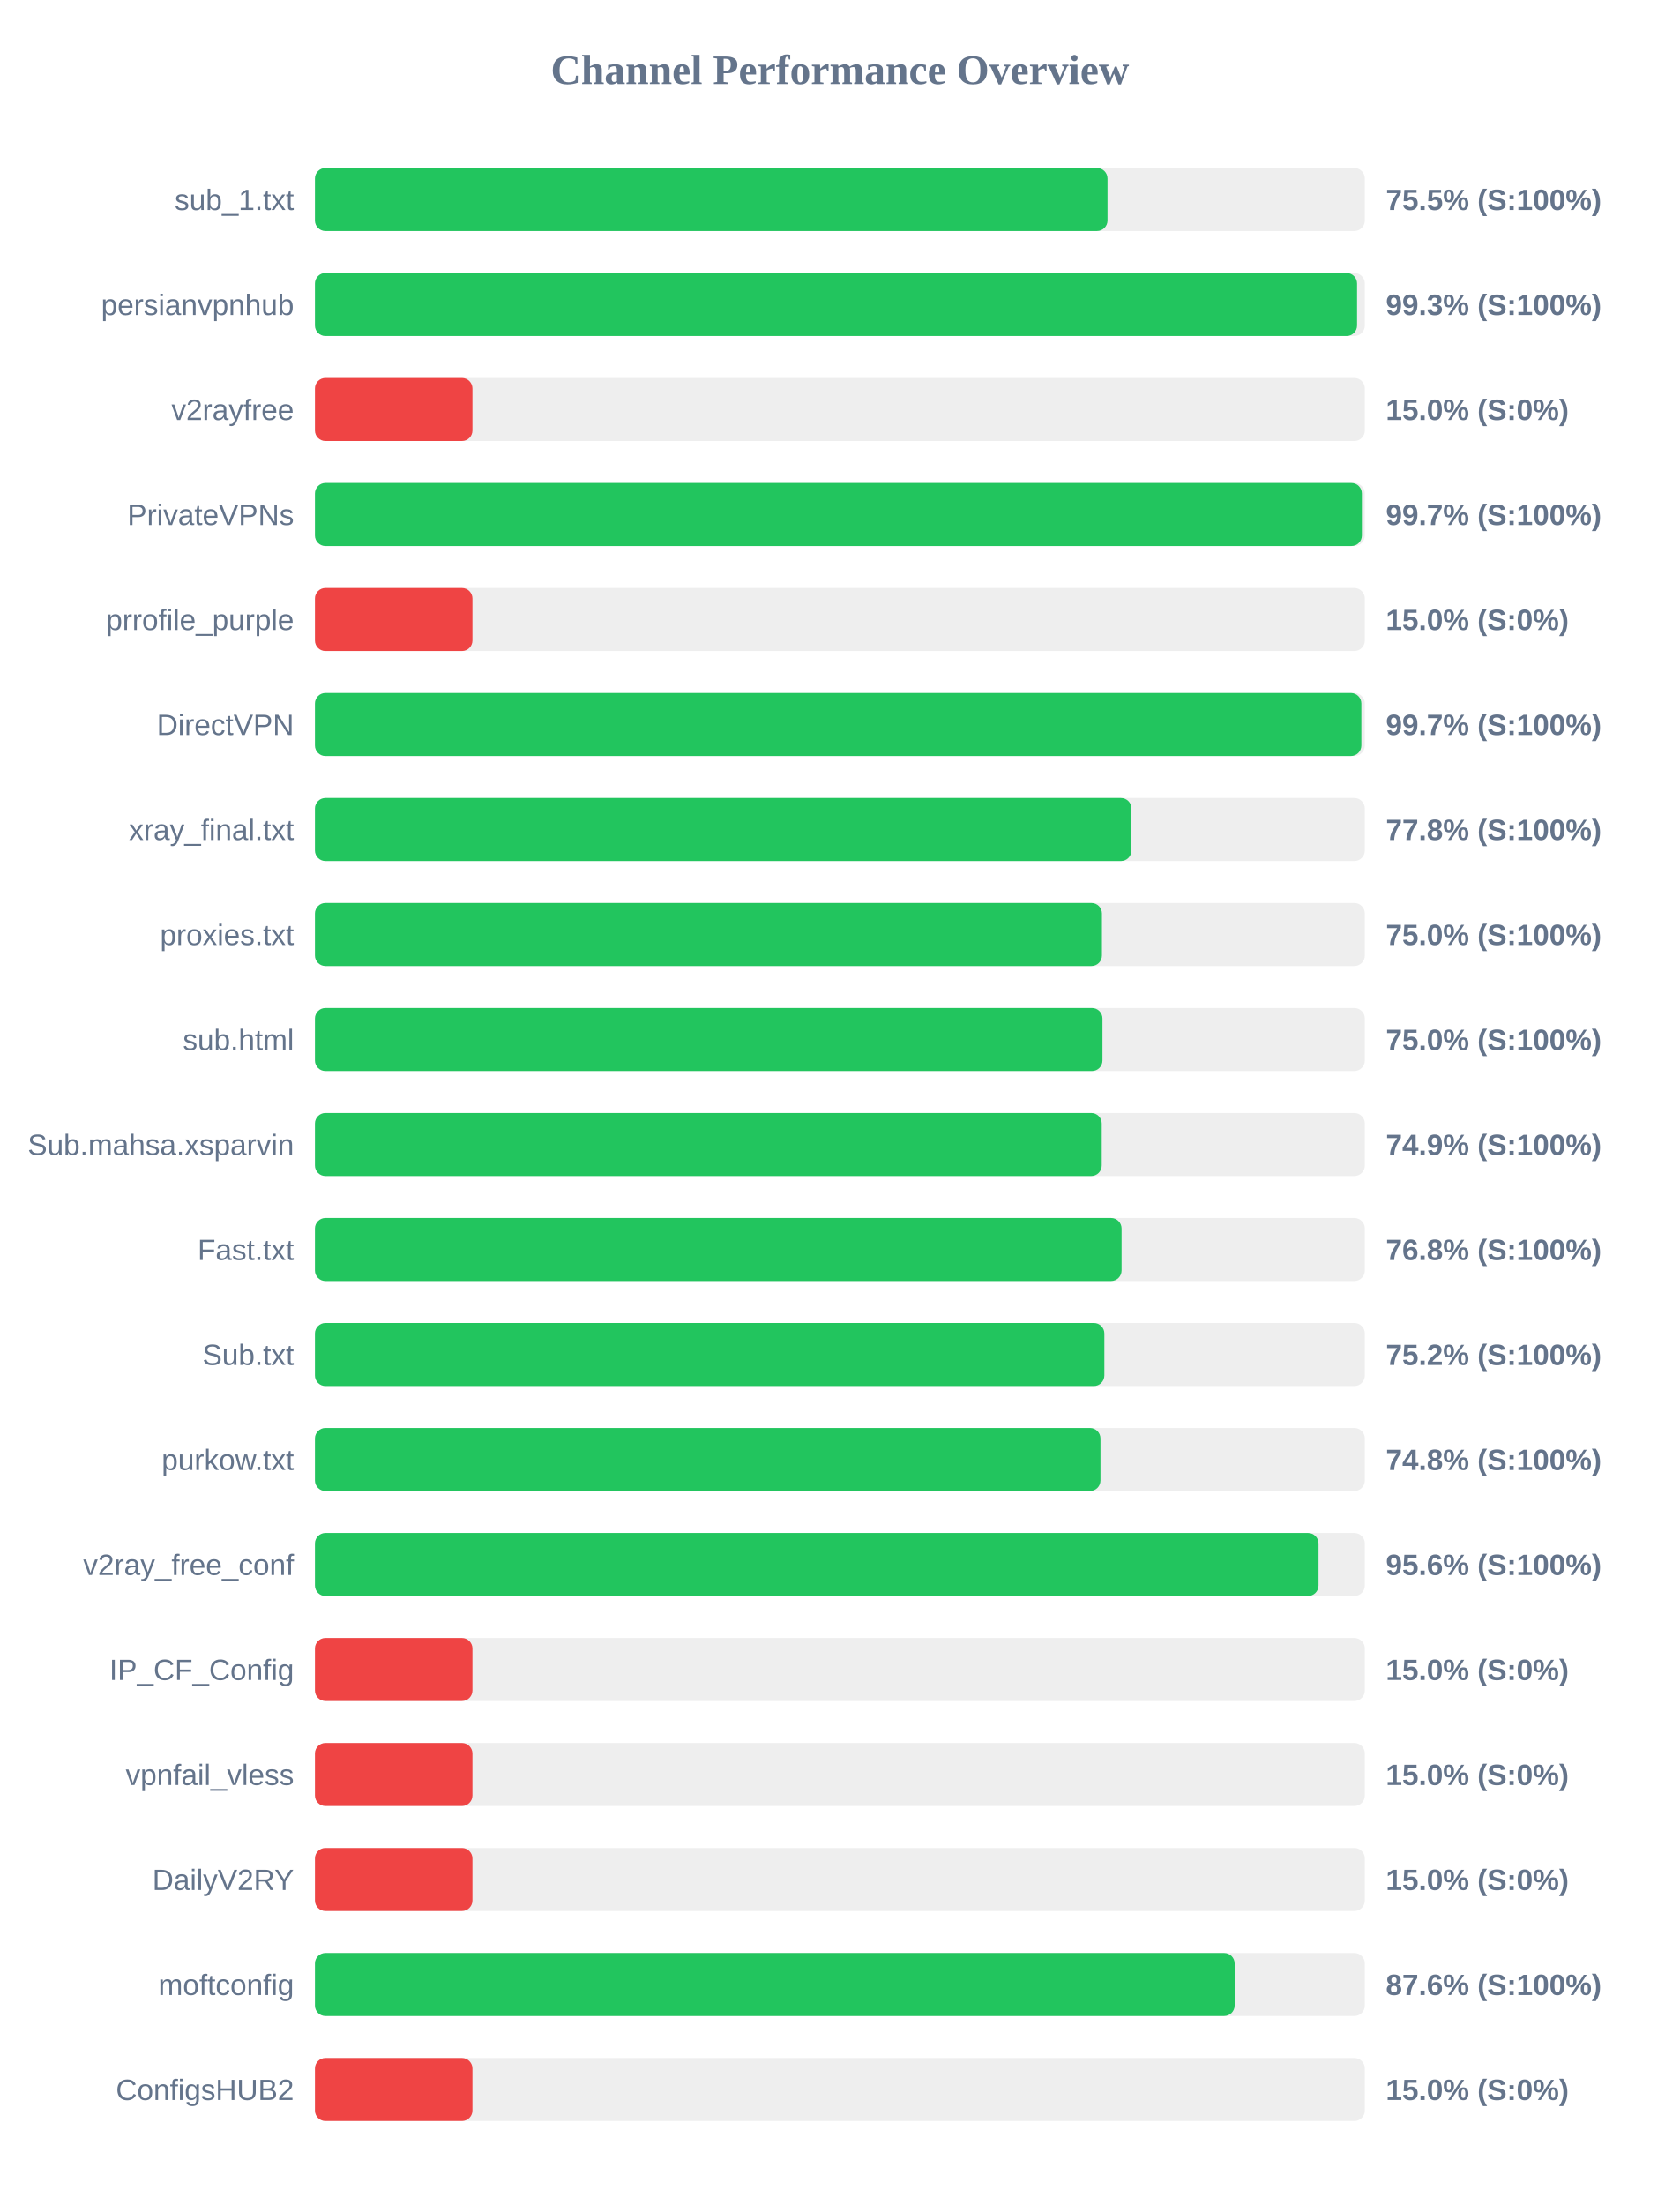
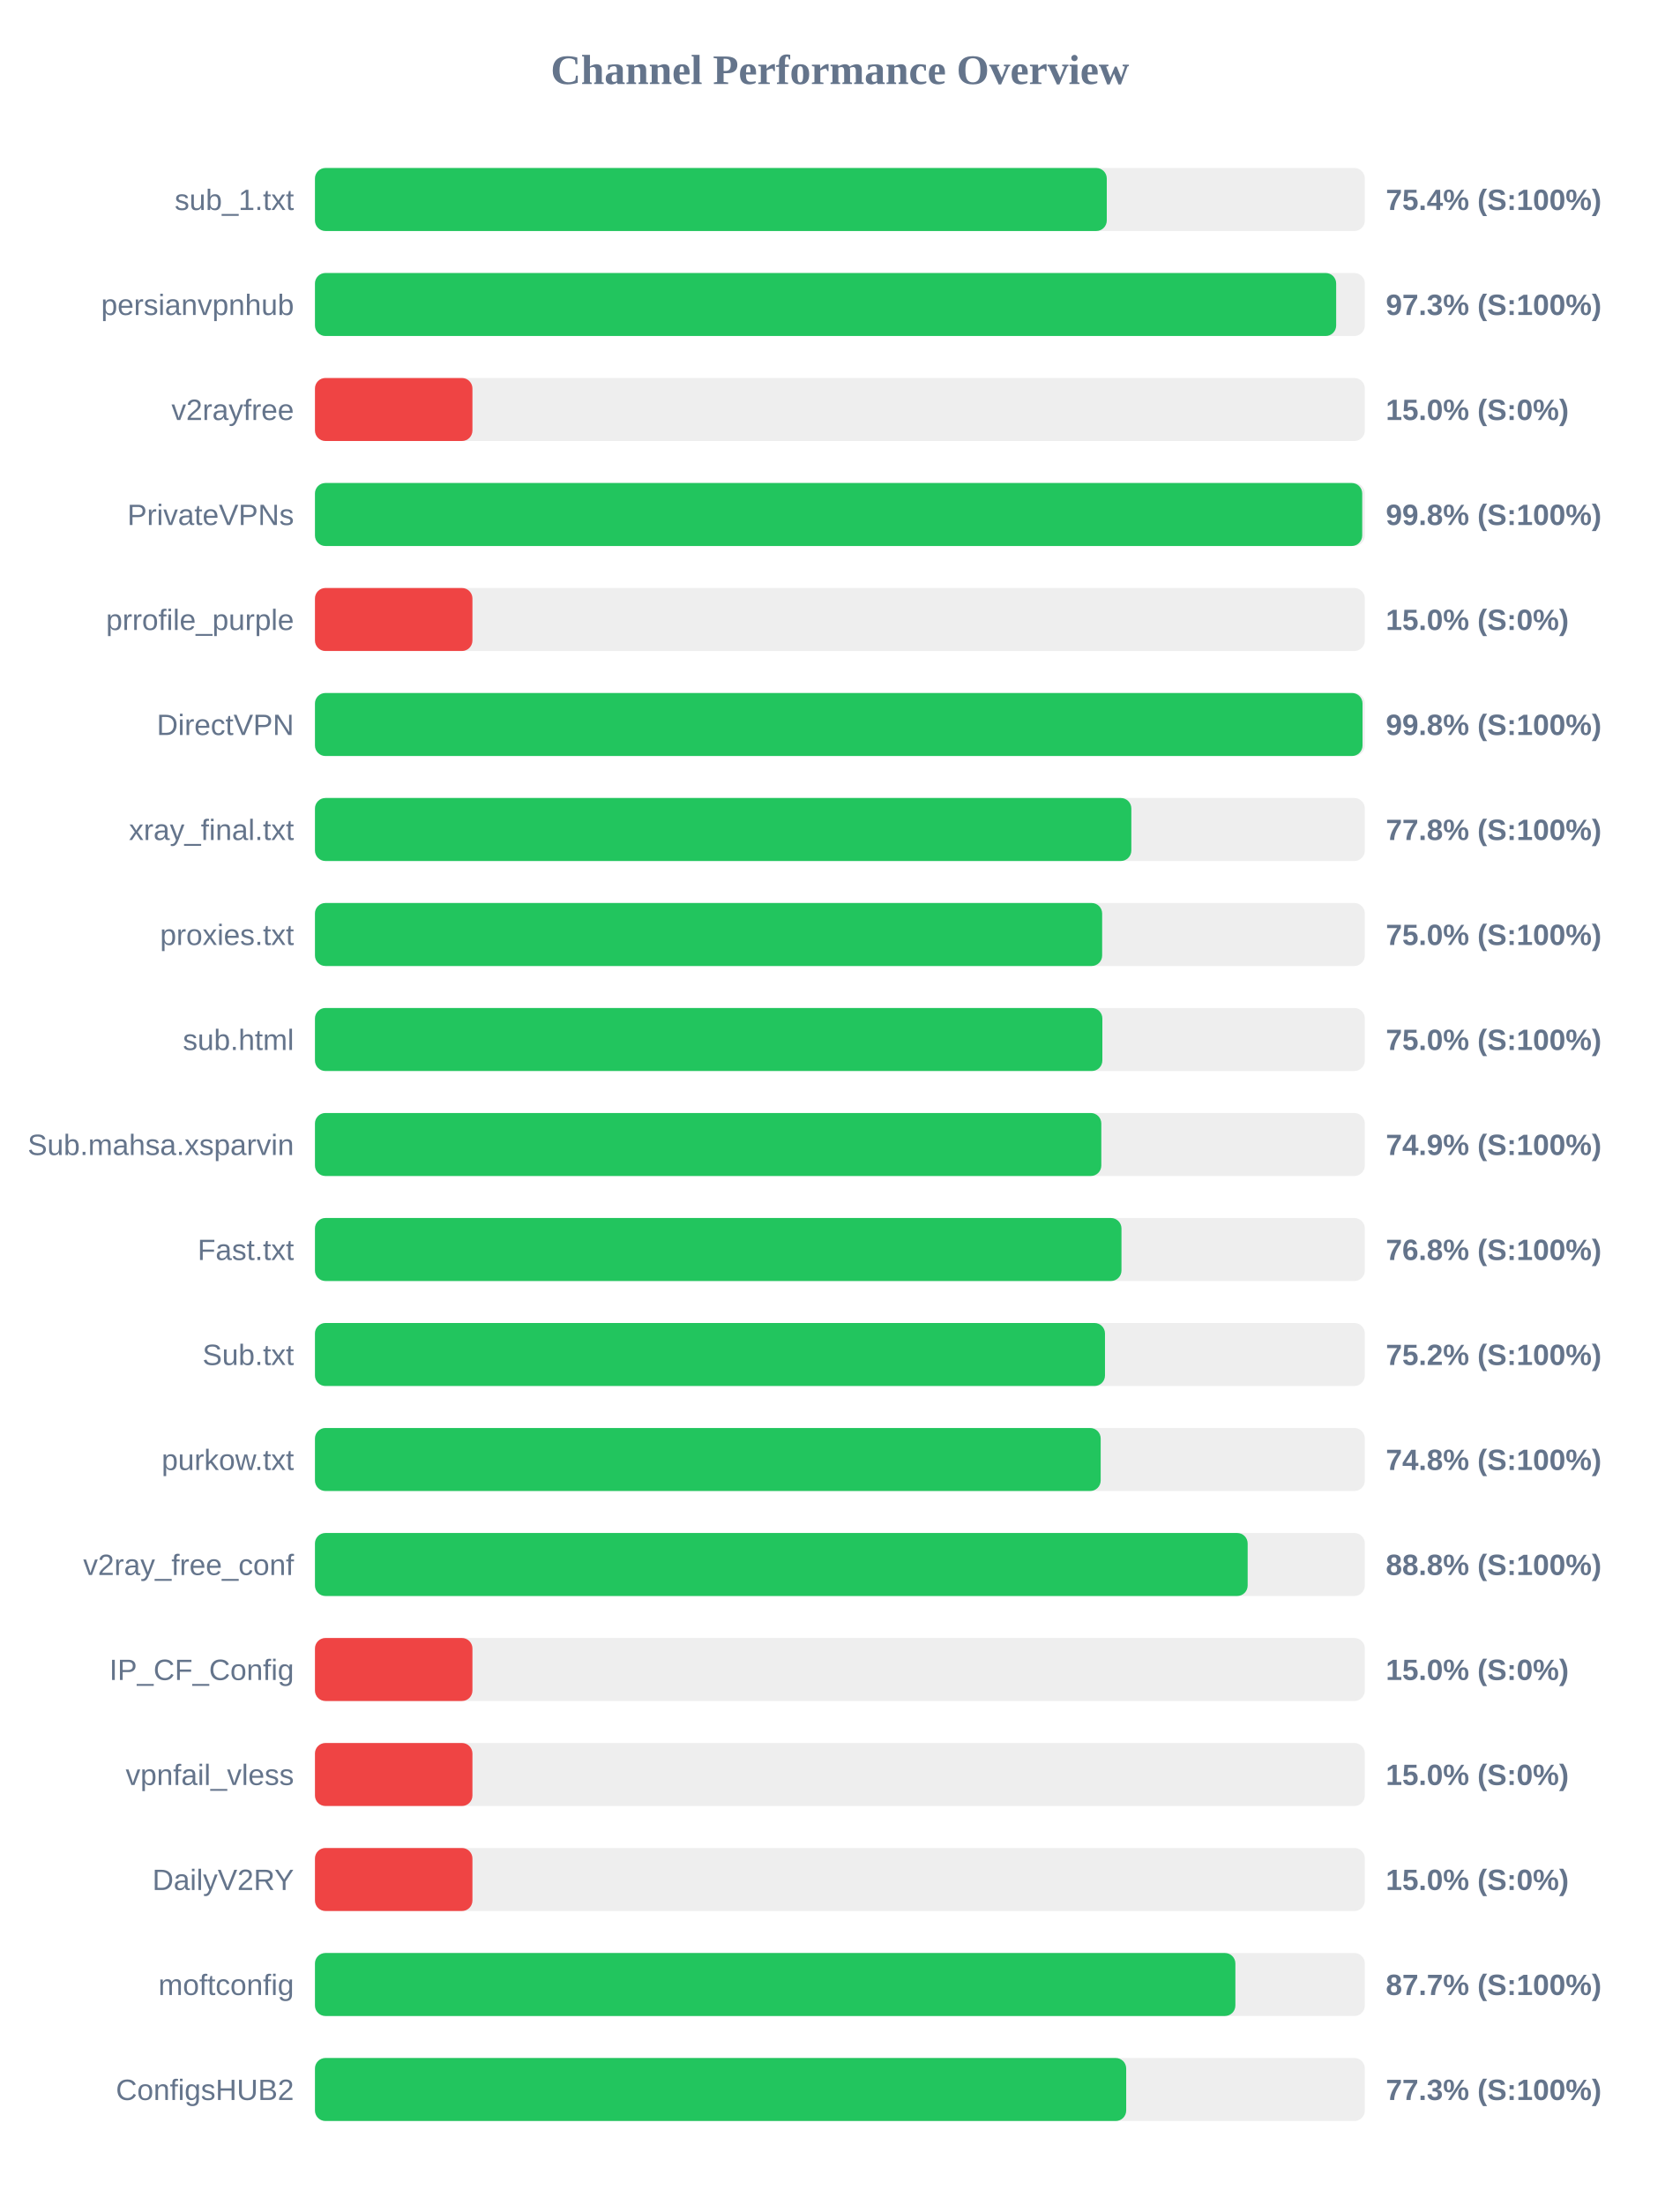
<svg xmlns="http://www.w3.org/2000/svg" width="800" height="1050" version="1.1">
  <style>
        .row { font: 14px Arial; fill: #64748b; }
        .score { font: bold 14px Arial; fill: #64748b; }
    </style>
  <text x="400" y="40" text-anchor="middle" font-size="20px" font-weight="bold" fill="#64748b">Channel Performance Overview</text>
  <rect x="150" y="80" width="500" height="30" fill="#eee" rx="5" />
-   <rect x="150" y="80" width="377.45" height="30" fill="#22c55e" rx="5" />
+   <rect x="150" y="80" width="377.1" height="30" fill="#22c55e" rx="5" />
  <text x="140" y="100" text-anchor="end" class="row">sub_1.txt</text>
-   <text x="660" y="100" text-anchor="start" class="score">75.5% (S:100%)</text>
+   <text x="660" y="100" text-anchor="start" class="score">75.4% (S:100%)</text>
  <rect x="150" y="130" width="500" height="30" fill="#eee" rx="5" />
-   <rect x="150" y="130" width="496.3" height="30" fill="#22c55e" rx="5" />
+   <rect x="150" y="130" width="486.35" height="30" fill="#22c55e" rx="5" />
  <text x="140" y="150" text-anchor="end" class="row">persianvpnhub</text>
-   <text x="660" y="150" text-anchor="start" class="score">99.3% (S:100%)</text>
+   <text x="660" y="150" text-anchor="start" class="score">97.3% (S:100%)</text>
  <rect x="150" y="180" width="500" height="30" fill="#eee" rx="5" />
  <rect x="150" y="180" width="75.0" height="30" fill="#ef4444" rx="5" />
  <text x="140" y="200" text-anchor="end" class="row">v2rayfree</text>
  <text x="660" y="200" text-anchor="start" class="score">15.0% (S:0%)</text>
  <rect x="150" y="230" width="500" height="30" fill="#eee" rx="5" />
-   <rect x="150" y="230" width="498.6" height="30" fill="#22c55e" rx="5" />
+   <rect x="150" y="230" width="498.75" height="30" fill="#22c55e" rx="5" />
  <text x="140" y="250" text-anchor="end" class="row">PrivateVPNs</text>
-   <text x="660" y="250" text-anchor="start" class="score">99.7% (S:100%)</text>
+   <text x="660" y="250" text-anchor="start" class="score">99.8% (S:100%)</text>
  <rect x="150" y="280" width="500" height="30" fill="#eee" rx="5" />
  <rect x="150" y="280" width="75.0" height="30" fill="#ef4444" rx="5" />
  <text x="140" y="300" text-anchor="end" class="row">prrofile_purple</text>
  <text x="660" y="300" text-anchor="start" class="score">15.0% (S:0%)</text>
  <rect x="150" y="330" width="500" height="30" fill="#eee" rx="5" />
-   <rect x="150" y="330" width="498.35" height="30" fill="#22c55e" rx="5" />
+   <rect x="150" y="330" width="498.9" height="30" fill="#22c55e" rx="5" />
  <text x="140" y="350" text-anchor="end" class="row">DirectVPN</text>
-   <text x="660" y="350" text-anchor="start" class="score">99.7% (S:100%)</text>
+   <text x="660" y="350" text-anchor="start" class="score">99.8% (S:100%)</text>
  <rect x="150" y="380" width="500" height="30" fill="#eee" rx="5" />
-   <rect x="150" y="380" width="388.85" height="30" fill="#22c55e" rx="5" />
+   <rect x="150" y="380" width="388.8" height="30" fill="#22c55e" rx="5" />
  <text x="140" y="400" text-anchor="end" class="row">xray_final.txt</text>
  <text x="660" y="400" text-anchor="start" class="score">77.8% (S:100%)</text>
  <rect x="150" y="430" width="500" height="30" fill="#eee" rx="5" />
-   <rect x="150" y="430" width="374.8" height="30" fill="#22c55e" rx="5" />
+   <rect x="150" y="430" width="374.9" height="30" fill="#22c55e" rx="5" />
  <text x="140" y="450" text-anchor="end" class="row">proxies.txt</text>
  <text x="660" y="450" text-anchor="start" class="score">75.0% (S:100%)</text>
  <rect x="150" y="480" width="500" height="30" fill="#eee" rx="5" />
-   <rect x="150" y="480" width="375.05" height="30" fill="#22c55e" rx="5" />
+   <rect x="150" y="480" width="375.0" height="30" fill="#22c55e" rx="5" />
  <text x="140" y="500" text-anchor="end" class="row">sub.html</text>
  <text x="660" y="500" text-anchor="start" class="score">75.0% (S:100%)</text>
  <rect x="150" y="530" width="500" height="30" fill="#eee" rx="5" />
-   <rect x="150" y="530" width="374.7" height="30" fill="#22c55e" rx="5" />
+   <rect x="150" y="530" width="374.5" height="30" fill="#22c55e" rx="5" />
  <text x="140" y="550" text-anchor="end" class="row">Sub.mahsa.xsparvin</text>
  <text x="660" y="550" text-anchor="start" class="score">74.9% (S:100%)</text>
  <rect x="150" y="580" width="500" height="30" fill="#eee" rx="5" />
-   <rect x="150" y="580" width="384.15" height="30" fill="#22c55e" rx="5" />
+   <rect x="150" y="580" width="384.1" height="30" fill="#22c55e" rx="5" />
  <text x="140" y="600" text-anchor="end" class="row">Fast.txt</text>
  <text x="660" y="600" text-anchor="start" class="score">76.8% (S:100%)</text>
  <rect x="150" y="630" width="500" height="30" fill="#eee" rx="5" />
-   <rect x="150" y="630" width="375.95" height="30" fill="#22c55e" rx="5" />
+   <rect x="150" y="630" width="376.25" height="30" fill="#22c55e" rx="5" />
  <text x="140" y="650" text-anchor="end" class="row">Sub.txt</text>
  <text x="660" y="650" text-anchor="start" class="score">75.2% (S:100%)</text>
  <rect x="150" y="680" width="500" height="30" fill="#eee" rx="5" />
-   <rect x="150" y="680" width="374.1" height="30" fill="#22c55e" rx="5" />
+   <rect x="150" y="680" width="374.2" height="30" fill="#22c55e" rx="5" />
  <text x="140" y="700" text-anchor="end" class="row">purkow.txt</text>
  <text x="660" y="700" text-anchor="start" class="score">74.8% (S:100%)</text>
  <rect x="150" y="730" width="500" height="30" fill="#eee" rx="5" />
-   <rect x="150" y="730" width="477.95" height="30" fill="#22c55e" rx="5" />
+   <rect x="150" y="730" width="444.2" height="30" fill="#22c55e" rx="5" />
  <text x="140" y="750" text-anchor="end" class="row">v2ray_free_conf</text>
-   <text x="660" y="750" text-anchor="start" class="score">95.6% (S:100%)</text>
+   <text x="660" y="750" text-anchor="start" class="score">88.8% (S:100%)</text>
  <rect x="150" y="780" width="500" height="30" fill="#eee" rx="5" />
  <rect x="150" y="780" width="75.0" height="30" fill="#ef4444" rx="5" />
  <text x="140" y="800" text-anchor="end" class="row">IP_CF_Config</text>
  <text x="660" y="800" text-anchor="start" class="score">15.0% (S:0%)</text>
  <rect x="150" y="830" width="500" height="30" fill="#eee" rx="5" />
  <rect x="150" y="830" width="75.0" height="30" fill="#ef4444" rx="5" />
  <text x="140" y="850" text-anchor="end" class="row">vpnfail_vless</text>
  <text x="660" y="850" text-anchor="start" class="score">15.0% (S:0%)</text>
  <rect x="150" y="880" width="500" height="30" fill="#eee" rx="5" />
  <rect x="150" y="880" width="75.0" height="30" fill="#ef4444" rx="5" />
  <text x="140" y="900" text-anchor="end" class="row">DailyV2RY</text>
  <text x="660" y="900" text-anchor="start" class="score">15.0% (S:0%)</text>
  <rect x="150" y="930" width="500" height="30" fill="#eee" rx="5" />
-   <rect x="150" y="930" width="438.0" height="30" fill="#22c55e" rx="5" />
+   <rect x="150" y="930" width="438.35" height="30" fill="#22c55e" rx="5" />
  <text x="140" y="950" text-anchor="end" class="row">moftconfig</text>
-   <text x="660" y="950" text-anchor="start" class="score">87.6% (S:100%)</text>
+   <text x="660" y="950" text-anchor="start" class="score">87.7% (S:100%)</text>
  <rect x="150" y="980" width="500" height="30" fill="#eee" rx="5" />
-   <rect x="150" y="980" width="75.0" height="30" fill="#ef4444" rx="5" />
+   <rect x="150" y="980" width="386.35" height="30" fill="#22c55e" rx="5" />
  <text x="140" y="1000" text-anchor="end" class="row">ConfigsHUB2</text>
-   <text x="660" y="1000" text-anchor="start" class="score">15.0% (S:0%)</text>
+   <text x="660" y="1000" text-anchor="start" class="score">77.3% (S:100%)</text>
</svg>
